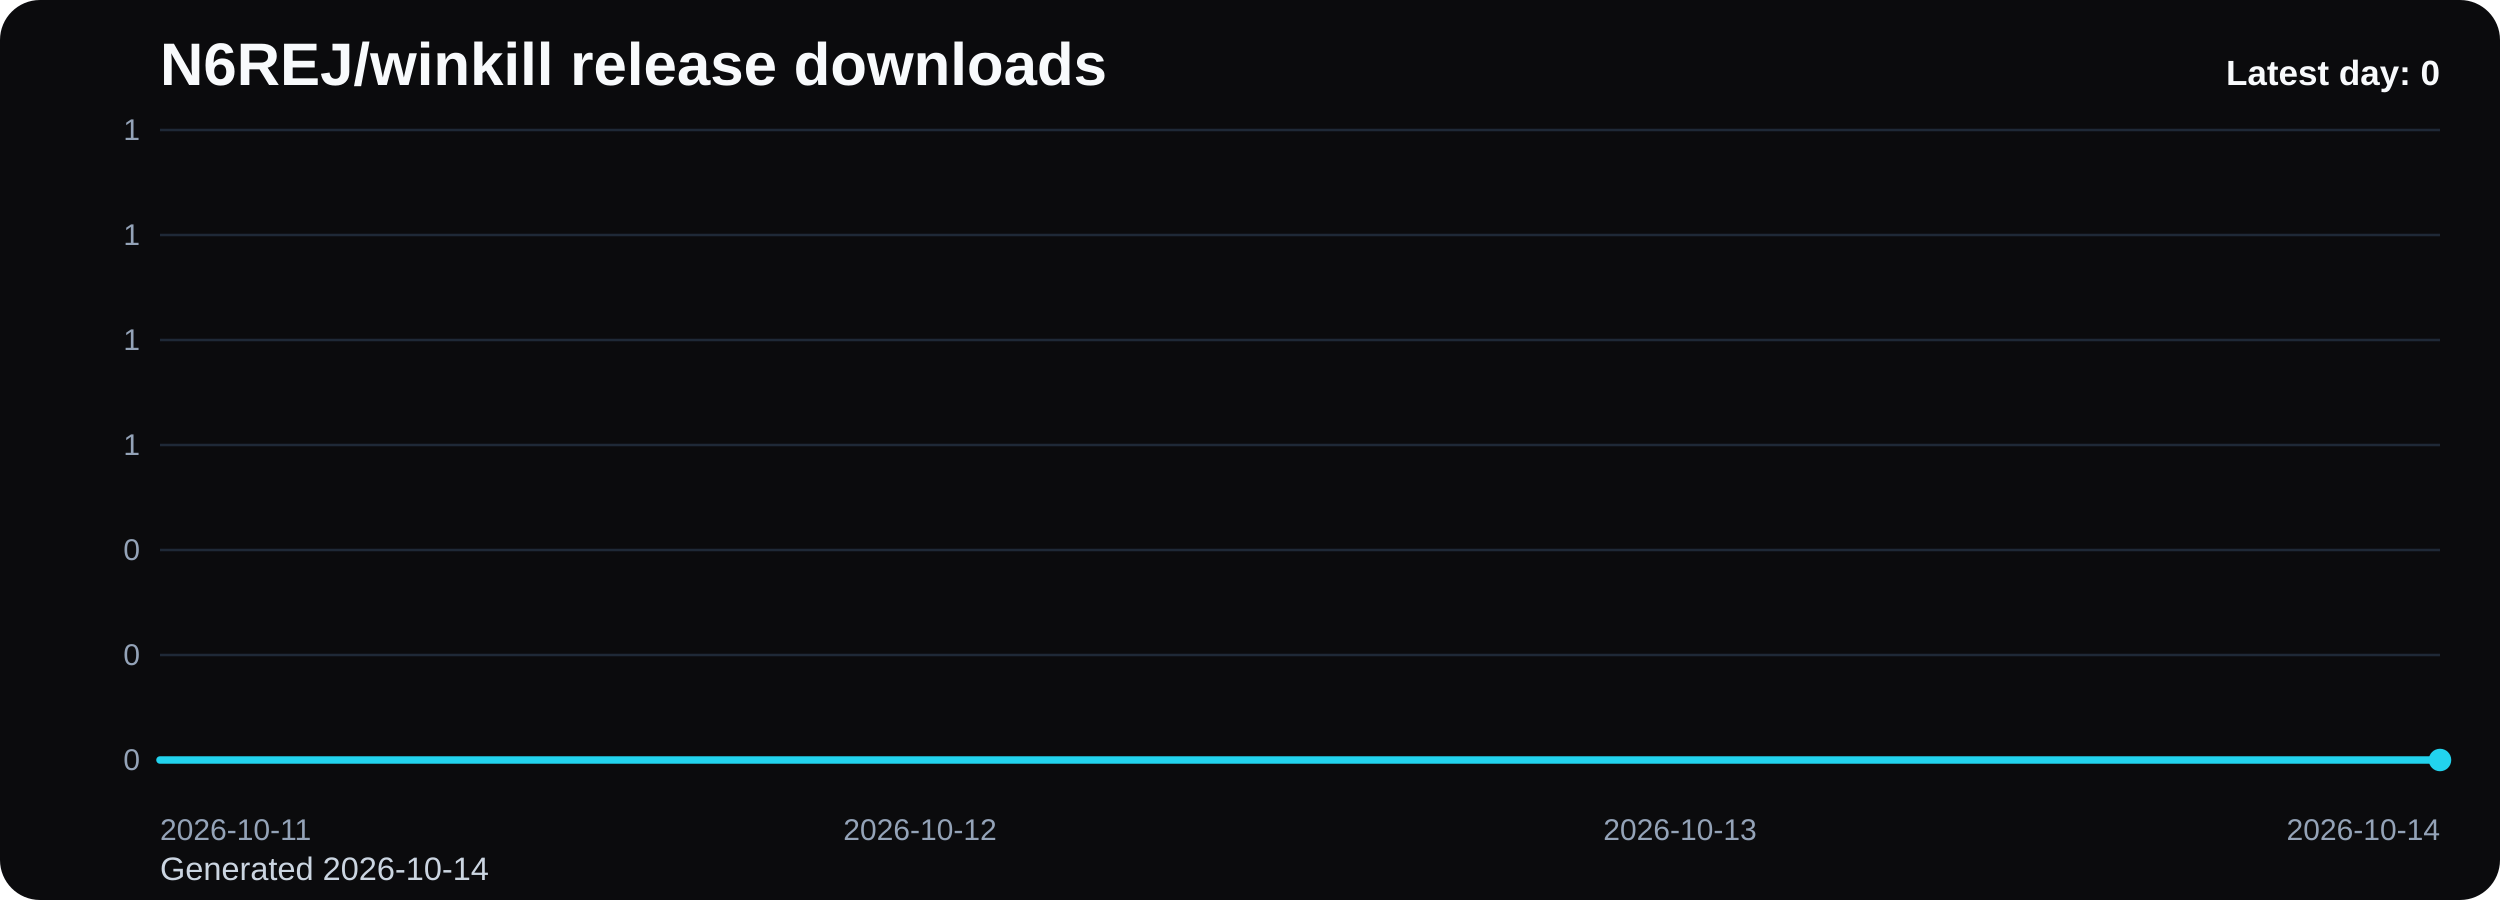
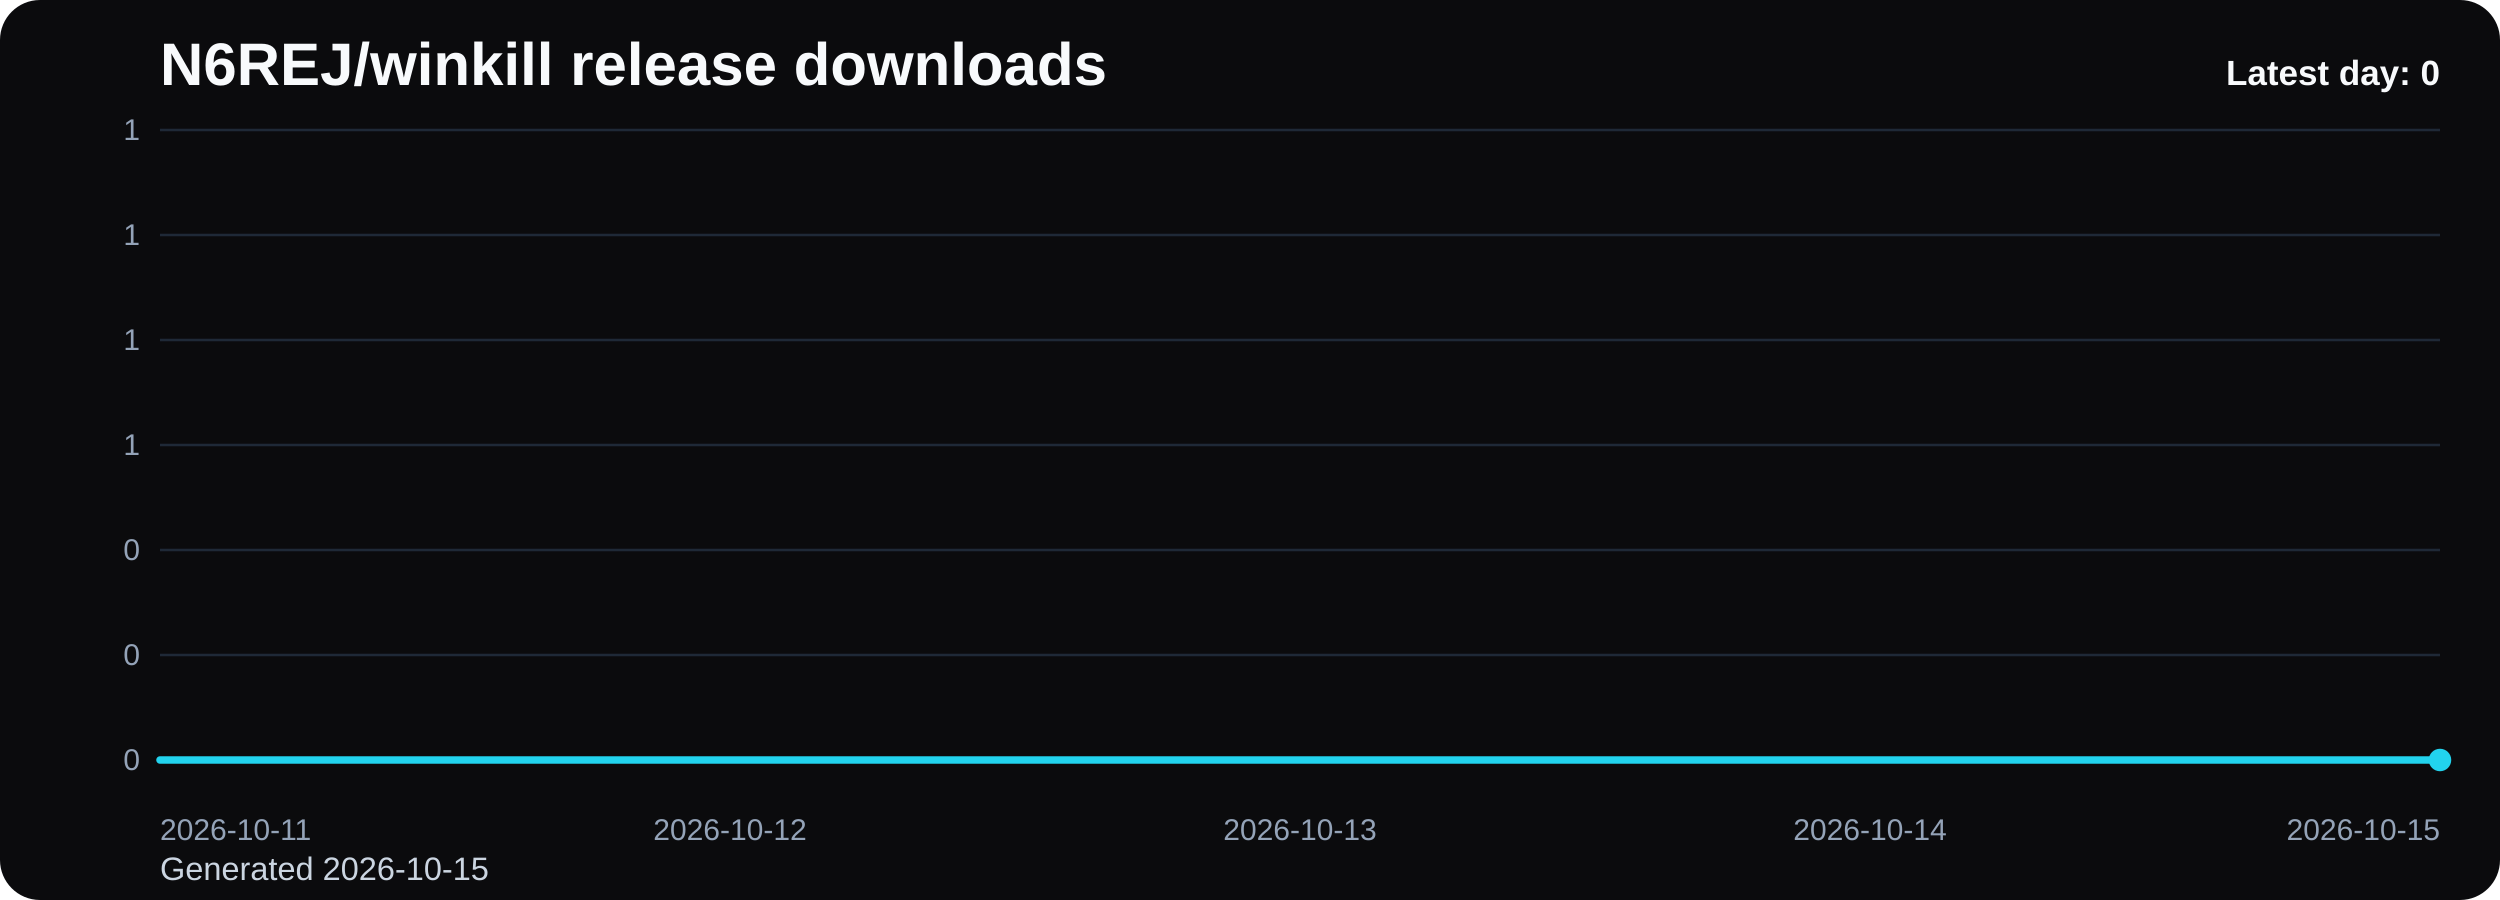
<svg xmlns="http://www.w3.org/2000/svg" viewBox="0 0 1000 360" role="img" aria-label="N6REJ/winkill release downloads chart">
  <defs>
    <linearGradient id="fill-daily-black" x1="0" y1="0" x2="0" y2="1">
      <stop offset="0%" stop-color="#22d3ee" stop-opacity="0.32" />
      <stop offset="100%" stop-color="#22d3ee" stop-opacity="0.05" />
    </linearGradient>
    <style>
      .bg { fill: #0b0b0d; }
      .title { font: 700 24px Arial, sans-serif; fill: #f8fafc; }
      .sub { font: 400 13px Arial, sans-serif; fill: #cbd5e1; }
      .grid { stroke: #1f2937; stroke-width: 1; }
      .axis { font: 400 12px Arial, sans-serif; fill: #94a3b8; }
      .line { fill: none; stroke: #22d3ee; stroke-width: 3; stroke-linecap: round; stroke-linejoin: round; }
      .dot { fill: #22d3ee; }
      .value { font: 600 11px Arial, sans-serif; fill: #cbd5e1; }
      .latest { font: 700 14px Arial, sans-serif; fill: #f8fafc; }
    </style>
  </defs>
  <rect class="bg" x="0" y="0" width="1000" height="360" rx="16" />
  <text class="title" x="64" y="34">N6REJ/winkill release downloads</text>
-   <text class="sub" x="64" y="352">Generated 2026-10-14</text>
+   <text class="sub" x="64" y="352">Generated 2026-10-15</text>
  <line x1="64" y1="52.00" x2="976" y2="52.00" class="grid" />
  <text x="56" y="56.00" text-anchor="end" class="axis">1</text>
  <line x1="64" y1="94.00" x2="976" y2="94.00" class="grid" />
  <text x="56" y="98.00" text-anchor="end" class="axis">1</text>
  <line x1="64" y1="136.00" x2="976" y2="136.00" class="grid" />
  <text x="56" y="140.00" text-anchor="end" class="axis">1</text>
  <line x1="64" y1="178.00" x2="976" y2="178.00" class="grid" />
  <text x="56" y="182.00" text-anchor="end" class="axis">1</text>
  <line x1="64" y1="220.00" x2="976" y2="220.00" class="grid" />
  <text x="56" y="224.00" text-anchor="end" class="axis">0</text>
  <line x1="64" y1="262.00" x2="976" y2="262.00" class="grid" />
  <text x="56" y="266.00" text-anchor="end" class="axis">0</text>
  <line x1="64" y1="304.00" x2="976" y2="304.00" class="grid" />
  <text x="56" y="308.00" text-anchor="end" class="axis">0</text>
-   <path d="M 64.00 304 L 64.00 304.00 L 368.00 304.00 L 672.00 304.00 L 976.00 304.00 L 976.00 304 Z" fill="url(#fill-daily-black)" />
-   <polyline class="line" points="64.00,304.00 368.00,304.00 672.00,304.00 976.00,304.00" />
+   <path d="M 64.00 304 L 64.00 304.00 L 292.00 304.00 L 520.00 304.00 L 748.00 304.00 L 976.00 304.00 L 976.00 304 Z" fill="url(#fill-daily-black)" />
+   <polyline class="line" points="64.00,304.00 292.00,304.00 520.00,304.00 748.00,304.00 976.00,304.00" />
  <circle class="dot" cx="976.00" cy="304.00" r="4.5" />
  <text class="axis" x="64.00" y="336" text-anchor="start">2026-10-11</text>
-   <text class="axis" x="368.00" y="336" text-anchor="middle">2026-10-12</text>
-   <text class="axis" x="672.00" y="336" text-anchor="middle">2026-10-13</text>
-   <text class="axis" x="976.00" y="336" text-anchor="end">2026-10-14</text>
+   <text class="axis" x="292.00" y="336" text-anchor="middle">2026-10-12</text>
+   <text class="axis" x="520.00" y="336" text-anchor="middle">2026-10-13</text>
+   <text class="axis" x="748.00" y="336" text-anchor="middle">2026-10-14</text>
+   <text class="axis" x="976.00" y="336" text-anchor="end">2026-10-15</text>
  <text class="latest" x="976" y="34" text-anchor="end">Latest day: 0</text>
</svg>
